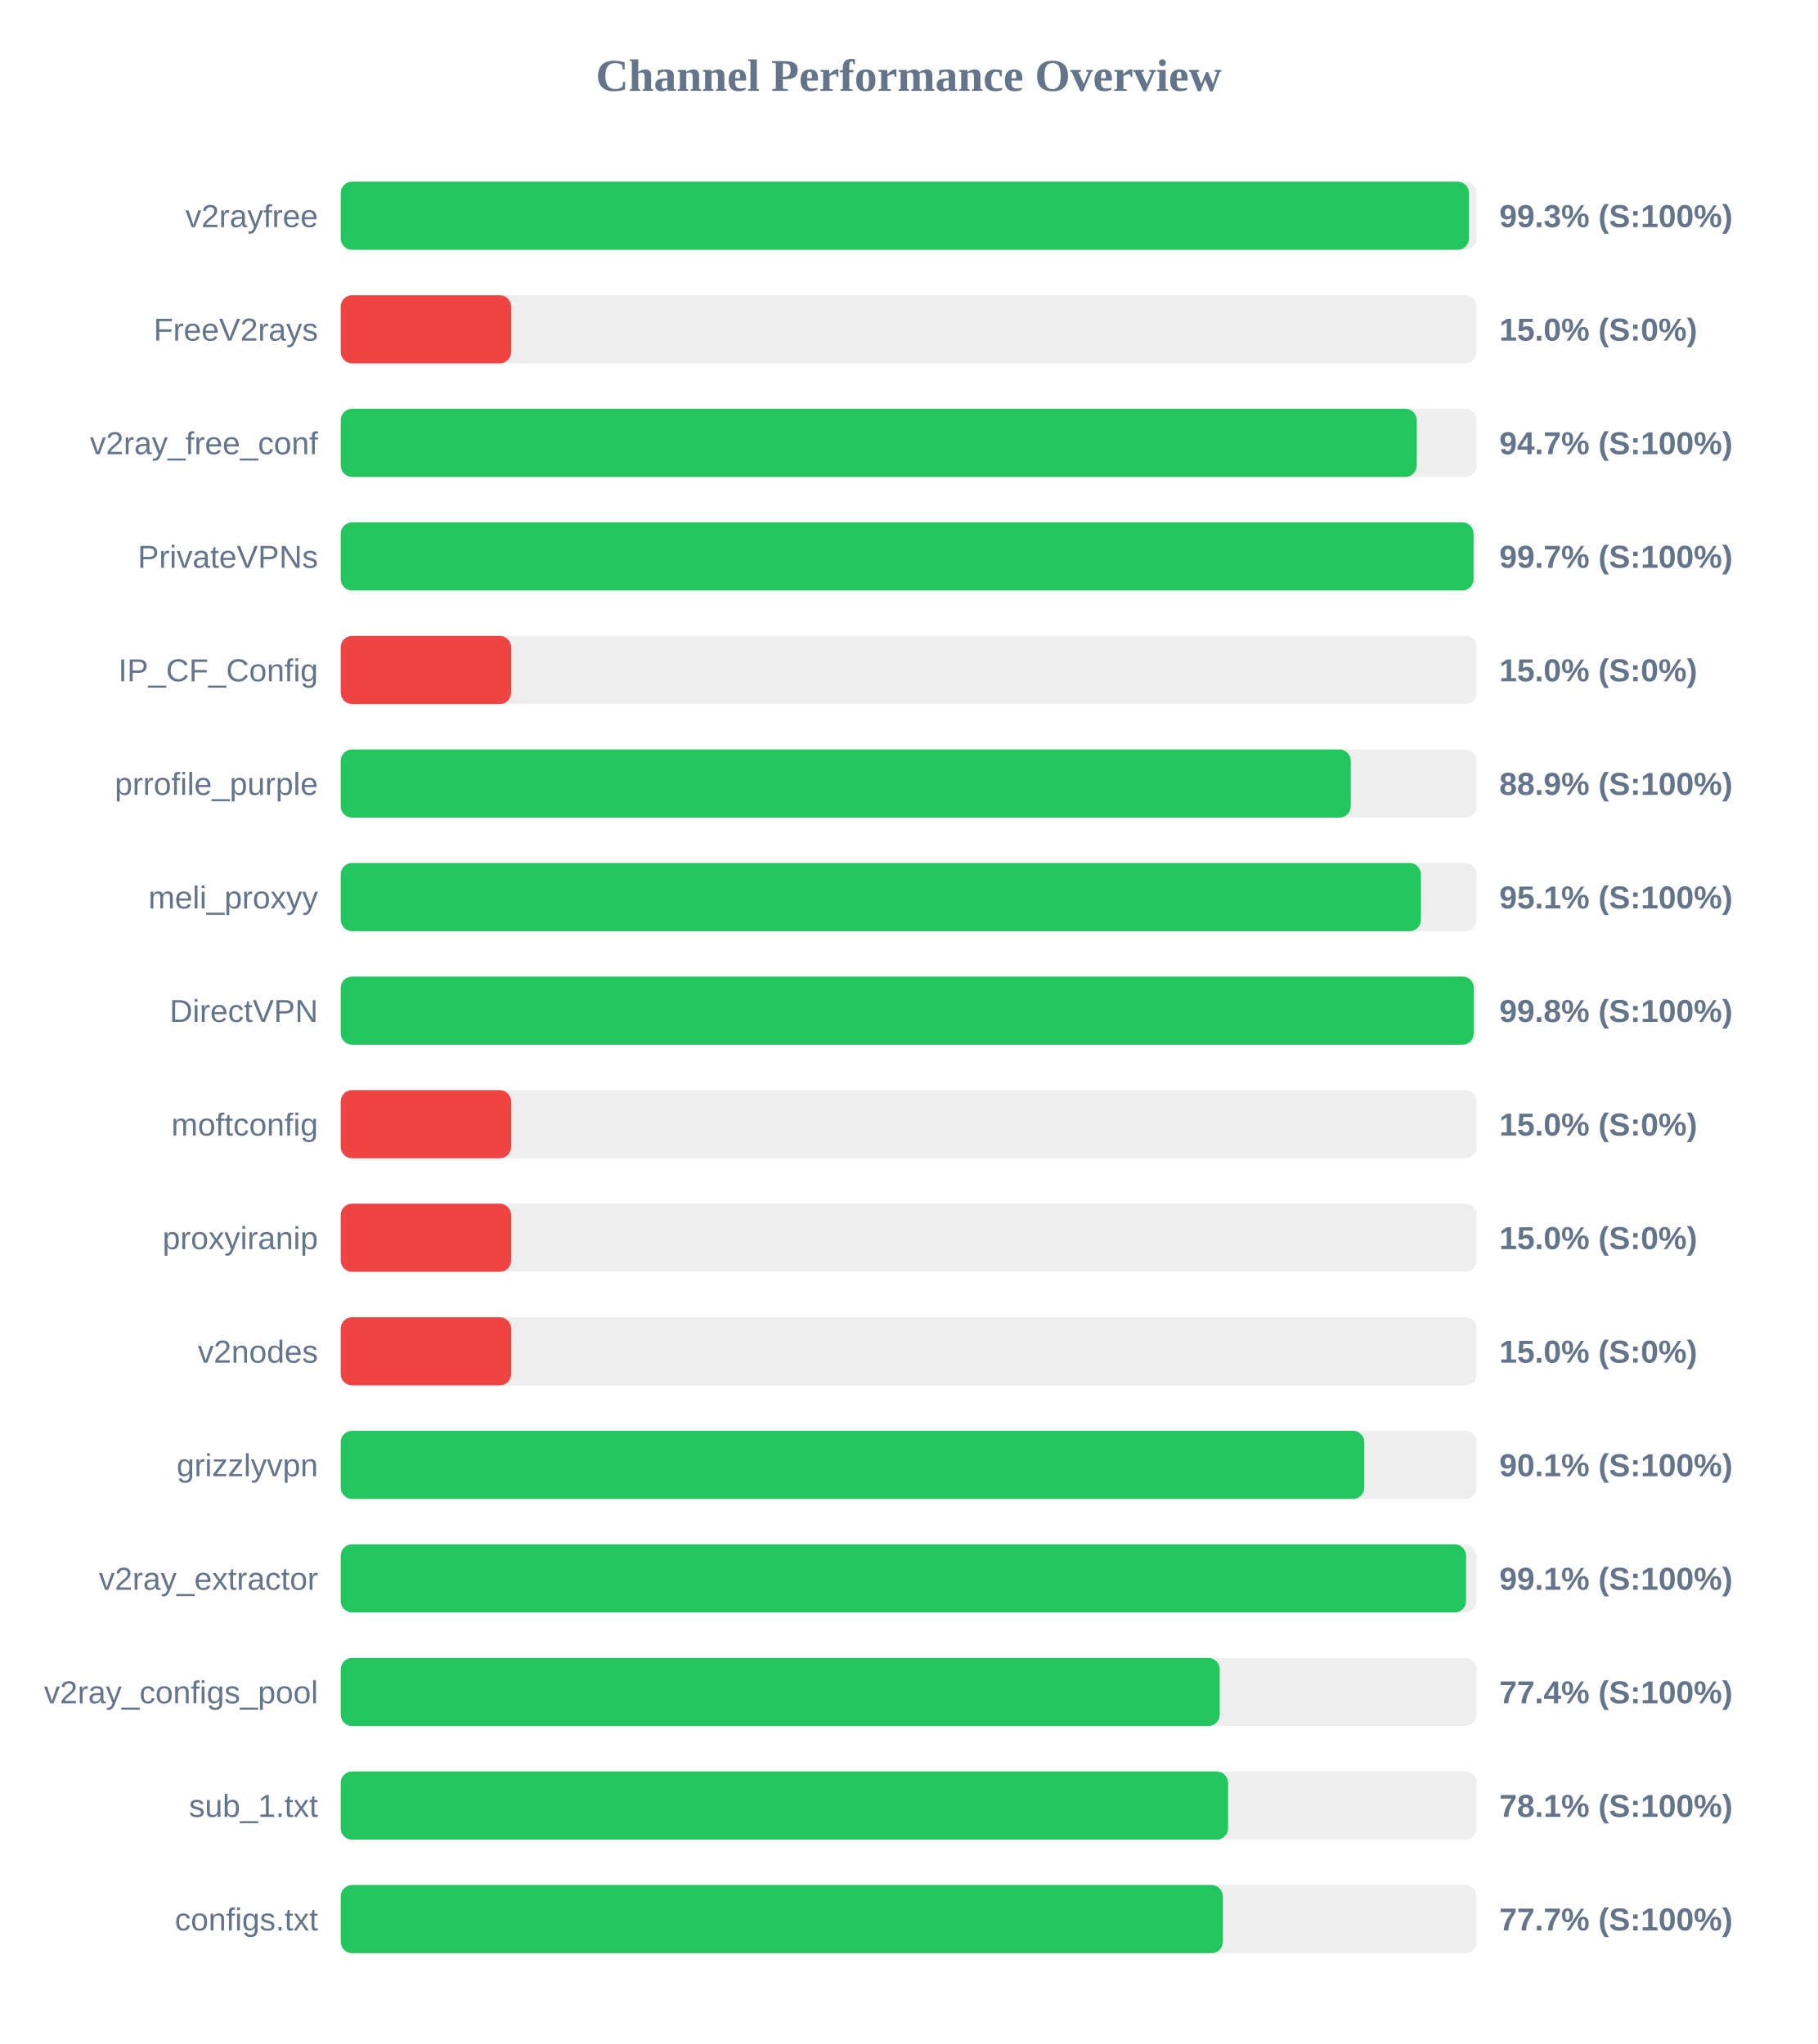
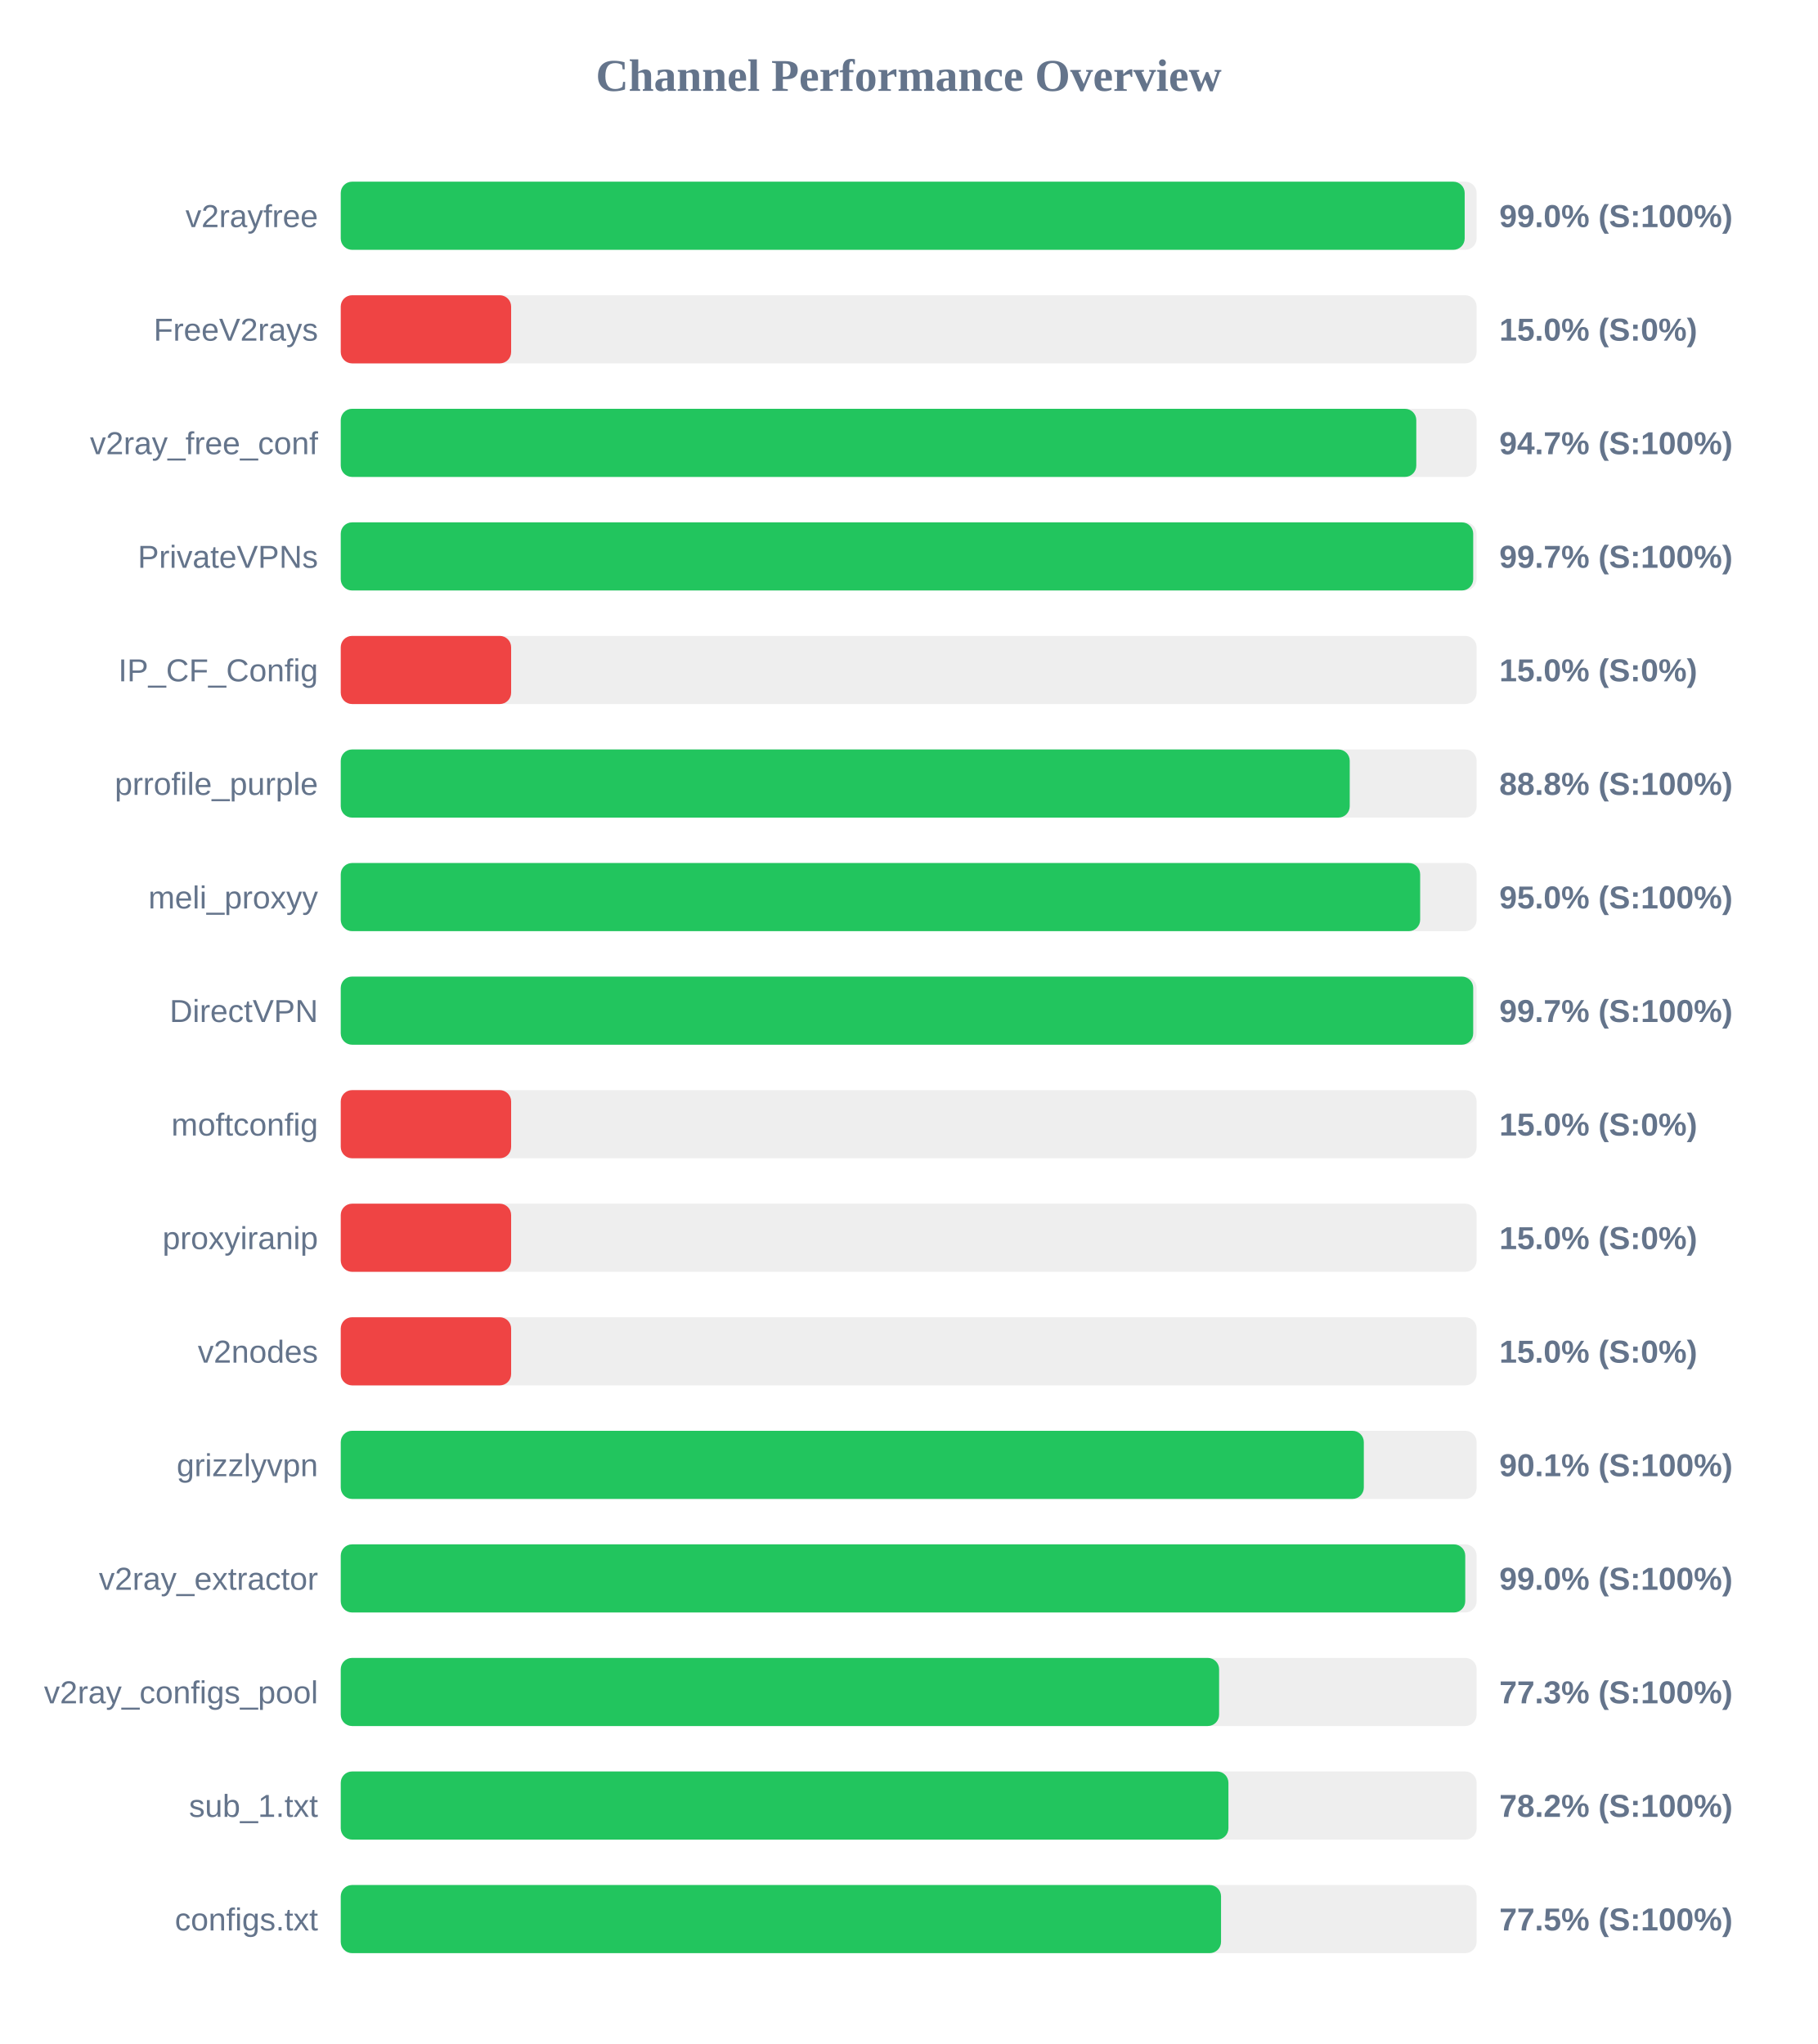
<svg xmlns="http://www.w3.org/2000/svg" width="800" height="900" version="1.1">
  <style>
        .row { font: 14px Arial; fill: #64748b; }
        .score { font: bold 14px Arial; fill: #64748b; }
    </style>
  <text x="400" y="40" text-anchor="middle" font-size="20px" font-weight="bold" fill="#64748b">Channel Performance Overview</text>
  <rect x="150" y="80" width="500" height="30" fill="#eee" rx="5" />
-   <rect x="150" y="80" width="496.65" height="30" fill="#22c55e" rx="5" />
+   <rect x="150" y="80" width="494.75" height="30" fill="#22c55e" rx="5" />
  <text x="140" y="100" text-anchor="end" class="row">v2rayfree</text>
-   <text x="660" y="100" text-anchor="start" class="score">99.3% (S:100%)</text>
+   <text x="660" y="100" text-anchor="start" class="score">99.0% (S:100%)</text>
  <rect x="150" y="130" width="500" height="30" fill="#eee" rx="5" />
  <rect x="150" y="130" width="75.0" height="30" fill="#ef4444" rx="5" />
  <text x="140" y="150" text-anchor="end" class="row">FreeV2rays</text>
  <text x="660" y="150" text-anchor="start" class="score">15.0% (S:0%)</text>
  <rect x="150" y="180" width="500" height="30" fill="#eee" rx="5" />
-   <rect x="150" y="180" width="473.65" height="30" fill="#22c55e" rx="5" />
+   <rect x="150" y="180" width="473.45" height="30" fill="#22c55e" rx="5" />
  <text x="140" y="200" text-anchor="end" class="row">v2ray_free_conf</text>
  <text x="660" y="200" text-anchor="start" class="score">94.7% (S:100%)</text>
  <rect x="150" y="230" width="500" height="30" fill="#eee" rx="5" />
-   <rect x="150" y="230" width="498.65" height="30" fill="#22c55e" rx="5" />
+   <rect x="150" y="230" width="498.5" height="30" fill="#22c55e" rx="5" />
  <text x="140" y="250" text-anchor="end" class="row">PrivateVPNs</text>
  <text x="660" y="250" text-anchor="start" class="score">99.7% (S:100%)</text>
  <rect x="150" y="280" width="500" height="30" fill="#eee" rx="5" />
  <rect x="150" y="280" width="75.0" height="30" fill="#ef4444" rx="5" />
  <text x="140" y="300" text-anchor="end" class="row">IP_CF_Config</text>
  <text x="660" y="300" text-anchor="start" class="score">15.0% (S:0%)</text>
  <rect x="150" y="330" width="500" height="30" fill="#eee" rx="5" />
-   <rect x="150" y="330" width="444.6" height="30" fill="#22c55e" rx="5" />
+   <rect x="150" y="330" width="444.15" height="30" fill="#22c55e" rx="5" />
  <text x="140" y="350" text-anchor="end" class="row">prrofile_purple</text>
-   <text x="660" y="350" text-anchor="start" class="score">88.9% (S:100%)</text>
+   <text x="660" y="350" text-anchor="start" class="score">88.8% (S:100%)</text>
  <rect x="150" y="380" width="500" height="30" fill="#eee" rx="5" />
-   <rect x="150" y="380" width="475.5" height="30" fill="#22c55e" rx="5" />
+   <rect x="150" y="380" width="475.15" height="30" fill="#22c55e" rx="5" />
  <text x="140" y="400" text-anchor="end" class="row">meli_proxyy</text>
-   <text x="660" y="400" text-anchor="start" class="score">95.1% (S:100%)</text>
+   <text x="660" y="400" text-anchor="start" class="score">95.0% (S:100%)</text>
  <rect x="150" y="430" width="500" height="30" fill="#eee" rx="5" />
-   <rect x="150" y="430" width="498.75" height="30" fill="#22c55e" rx="5" />
+   <rect x="150" y="430" width="498.5" height="30" fill="#22c55e" rx="5" />
  <text x="140" y="450" text-anchor="end" class="row">DirectVPN</text>
-   <text x="660" y="450" text-anchor="start" class="score">99.8% (S:100%)</text>
+   <text x="660" y="450" text-anchor="start" class="score">99.7% (S:100%)</text>
  <rect x="150" y="480" width="500" height="30" fill="#eee" rx="5" />
  <rect x="150" y="480" width="75.0" height="30" fill="#ef4444" rx="5" />
  <text x="140" y="500" text-anchor="end" class="row">moftconfig</text>
  <text x="660" y="500" text-anchor="start" class="score">15.0% (S:0%)</text>
  <rect x="150" y="530" width="500" height="30" fill="#eee" rx="5" />
  <rect x="150" y="530" width="75.0" height="30" fill="#ef4444" rx="5" />
  <text x="140" y="550" text-anchor="end" class="row">proxyiranip</text>
  <text x="660" y="550" text-anchor="start" class="score">15.0% (S:0%)</text>
  <rect x="150" y="580" width="500" height="30" fill="#eee" rx="5" />
  <rect x="150" y="580" width="75.0" height="30" fill="#ef4444" rx="5" />
  <text x="140" y="600" text-anchor="end" class="row">v2nodes</text>
  <text x="660" y="600" text-anchor="start" class="score">15.0% (S:0%)</text>
  <rect x="150" y="630" width="500" height="30" fill="#eee" rx="5" />
-   <rect x="150" y="630" width="450.55" height="30" fill="#22c55e" rx="5" />
+   <rect x="150" y="630" width="450.35" height="30" fill="#22c55e" rx="5" />
  <text x="140" y="650" text-anchor="end" class="row">grizzlyvpn</text>
  <text x="660" y="650" text-anchor="start" class="score">90.1% (S:100%)</text>
  <rect x="150" y="680" width="500" height="30" fill="#eee" rx="5" />
-   <rect x="150" y="680" width="495.35" height="30" fill="#22c55e" rx="5" />
+   <rect x="150" y="680" width="495.0" height="30" fill="#22c55e" rx="5" />
  <text x="140" y="700" text-anchor="end" class="row">v2ray_extractor</text>
-   <text x="660" y="700" text-anchor="start" class="score">99.1% (S:100%)</text>
+   <text x="660" y="700" text-anchor="start" class="score">99.0% (S:100%)</text>
  <rect x="150" y="730" width="500" height="30" fill="#eee" rx="5" />
-   <rect x="150" y="730" width="386.9" height="30" fill="#22c55e" rx="5" />
+   <rect x="150" y="730" width="386.65" height="30" fill="#22c55e" rx="5" />
  <text x="140" y="750" text-anchor="end" class="row">v2ray_configs_pool</text>
-   <text x="660" y="750" text-anchor="start" class="score">77.4% (S:100%)</text>
+   <text x="660" y="750" text-anchor="start" class="score">77.3% (S:100%)</text>
  <rect x="150" y="780" width="500" height="30" fill="#eee" rx="5" />
-   <rect x="150" y="780" width="390.6" height="30" fill="#22c55e" rx="5" />
+   <rect x="150" y="780" width="390.75" height="30" fill="#22c55e" rx="5" />
  <text x="140" y="800" text-anchor="end" class="row">sub_1.txt</text>
-   <text x="660" y="800" text-anchor="start" class="score">78.1% (S:100%)</text>
+   <text x="660" y="800" text-anchor="start" class="score">78.2% (S:100%)</text>
  <rect x="150" y="830" width="500" height="30" fill="#eee" rx="5" />
-   <rect x="150" y="830" width="388.3" height="30" fill="#22c55e" rx="5" />
+   <rect x="150" y="830" width="387.5" height="30" fill="#22c55e" rx="5" />
  <text x="140" y="850" text-anchor="end" class="row">configs.txt</text>
-   <text x="660" y="850" text-anchor="start" class="score">77.7% (S:100%)</text>
+   <text x="660" y="850" text-anchor="start" class="score">77.5% (S:100%)</text>
</svg>
